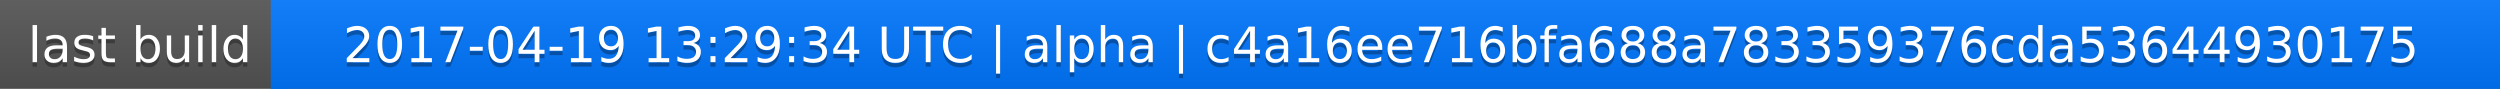
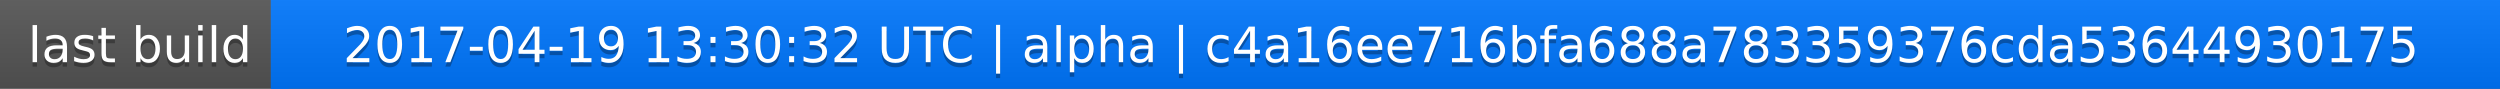
<svg xmlns="http://www.w3.org/2000/svg" width="563" height="20">
  <linearGradient id="a" x2="0" y2="100%">
    <stop offset="0" stop-color="#bbb" stop-opacity=".1" />
    <stop offset="1" stop-opacity=".1" />
  </linearGradient>
  <rect rx="0" width="563" height="20" fill="#555" />
  <rect rx="0" x="61" width="502" height="20" fill="#07f" />
  <path fill="#07f" d="M61 0h4v20h-4z" />
  <rect rx="0" width="563" height="20" fill="url(#a)" />
  <g fill="#fff" text-anchor="middle" font-family="DejaVu Sans,Verdana,Geneva,sans-serif" font-size="11">
    <text x="31.5" y="15" fill="#010101" fill-opacity=".3">last build</text>
    <text x="31.5" y="14">last build</text>
-     <text x="311" y="15" fill="#010101" fill-opacity=".3">2017-04-19 13:29:34 UTC | alpha | c4a16ee716bfa688a783359376cda53644930175</text>
-     <text x="311" y="14">2017-04-19 13:29:34 UTC | alpha | c4a16ee716bfa688a783359376cda53644930175</text>
+     <text x="311" y="15" fill="#010101" fill-opacity=".3">2017-04-19 13:30:32 UTC | alpha | c4a16ee716bfa688a783359376cda53644930175</text>
+     <text x="311" y="14">2017-04-19 13:30:32 UTC | alpha | c4a16ee716bfa688a783359376cda53644930175</text>
  </g>
</svg>
